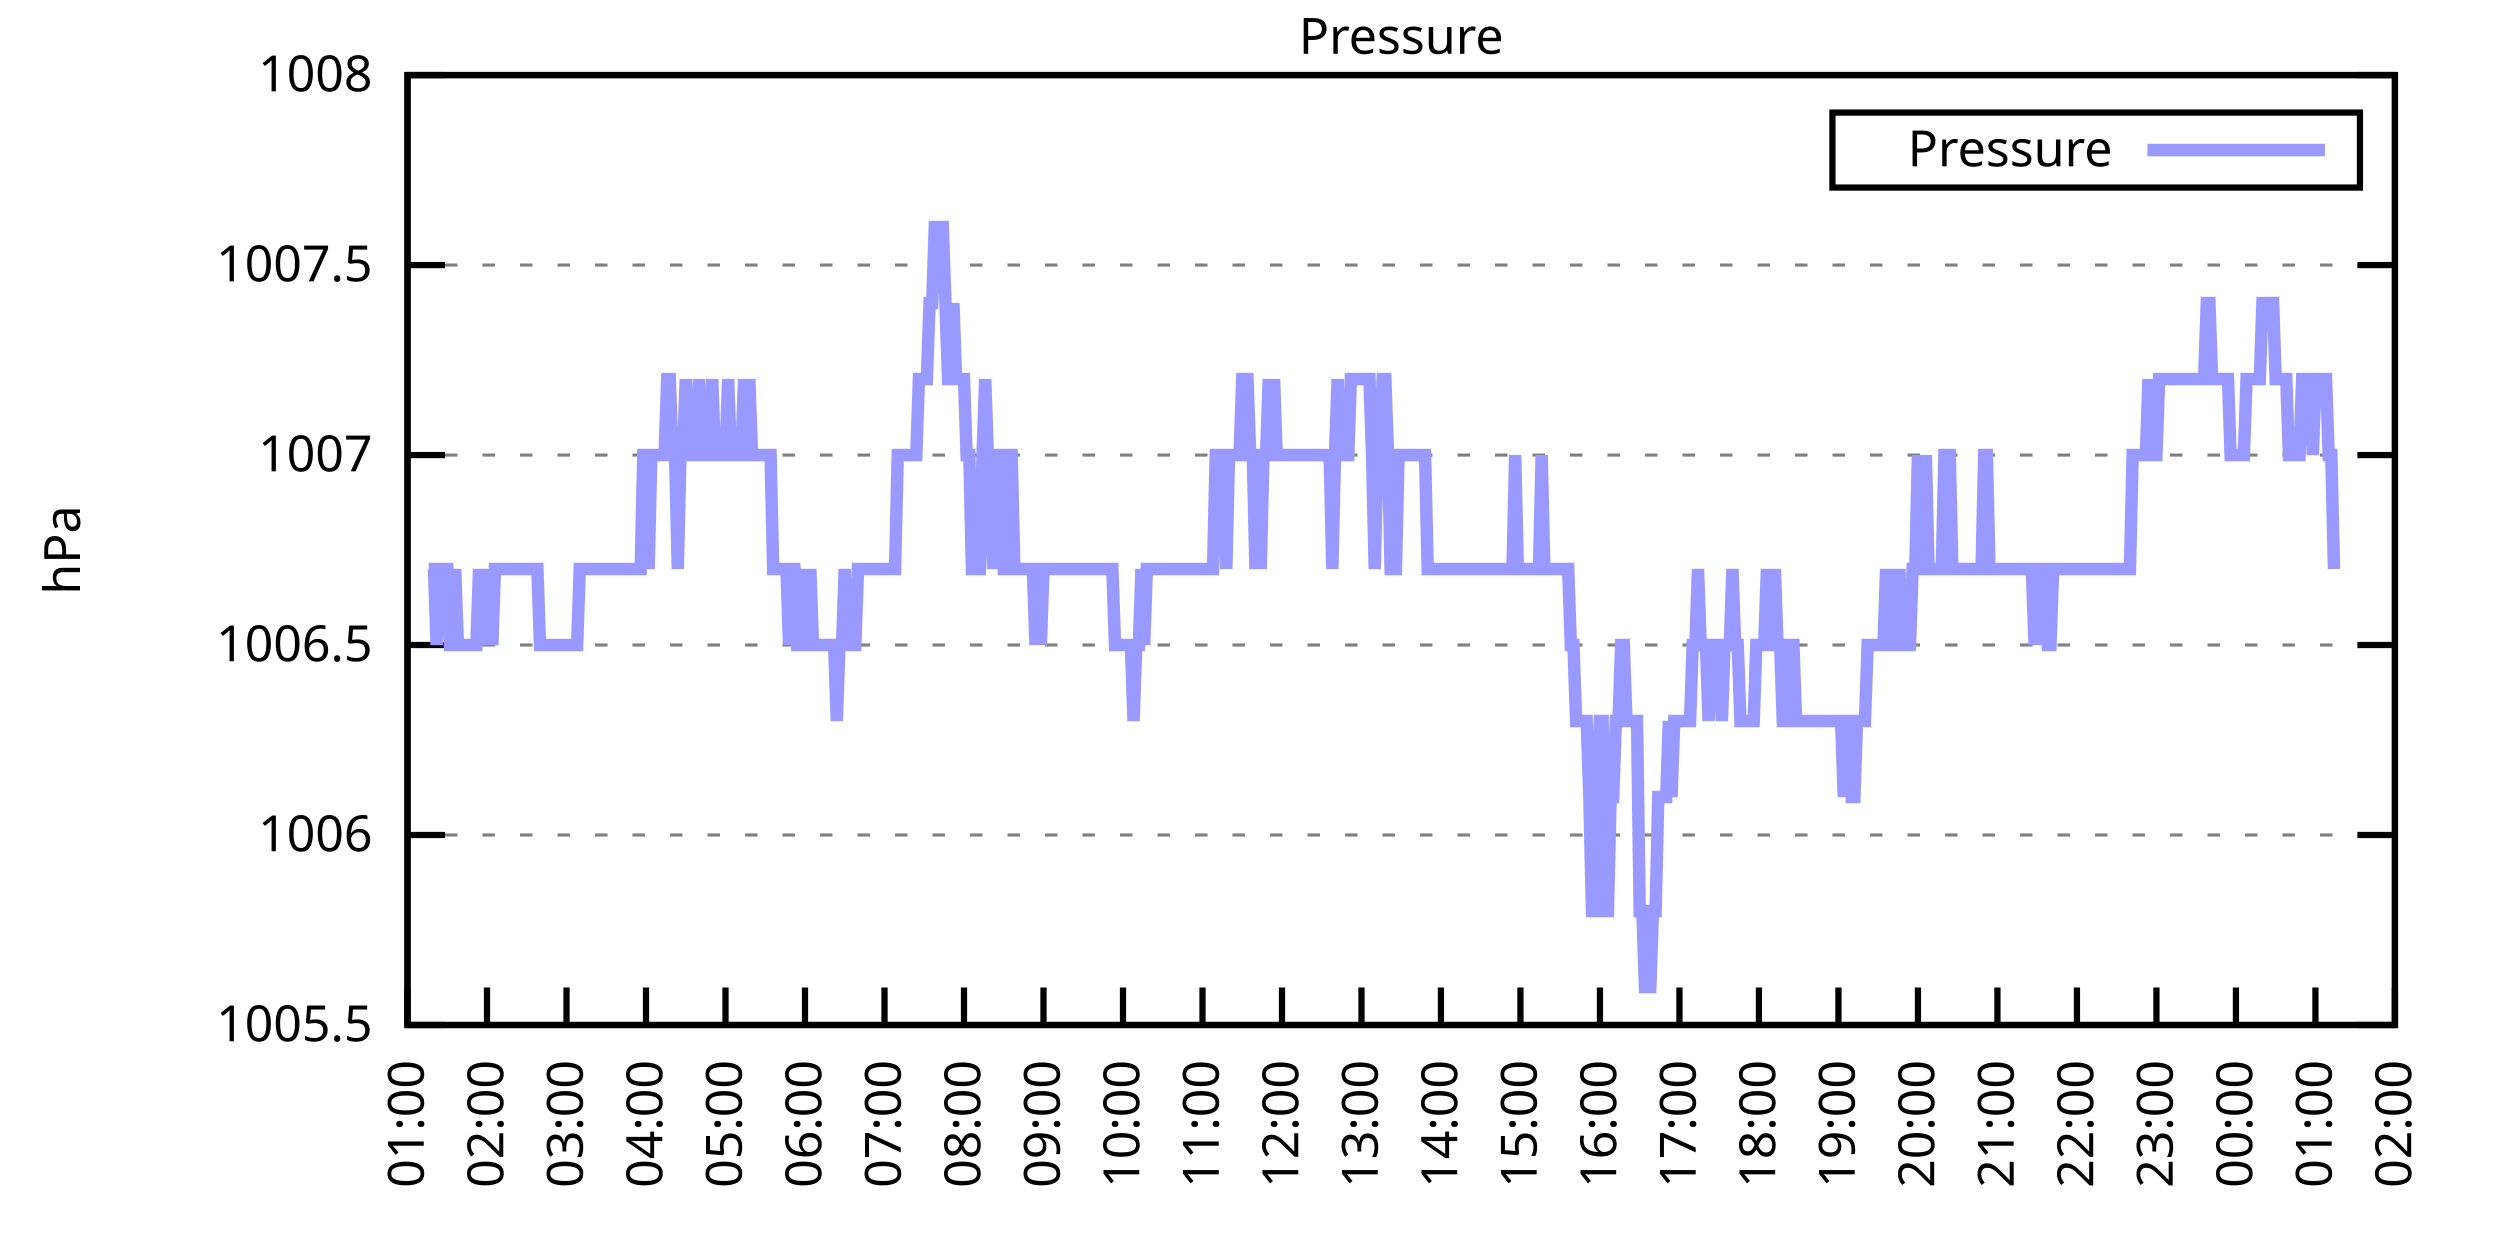
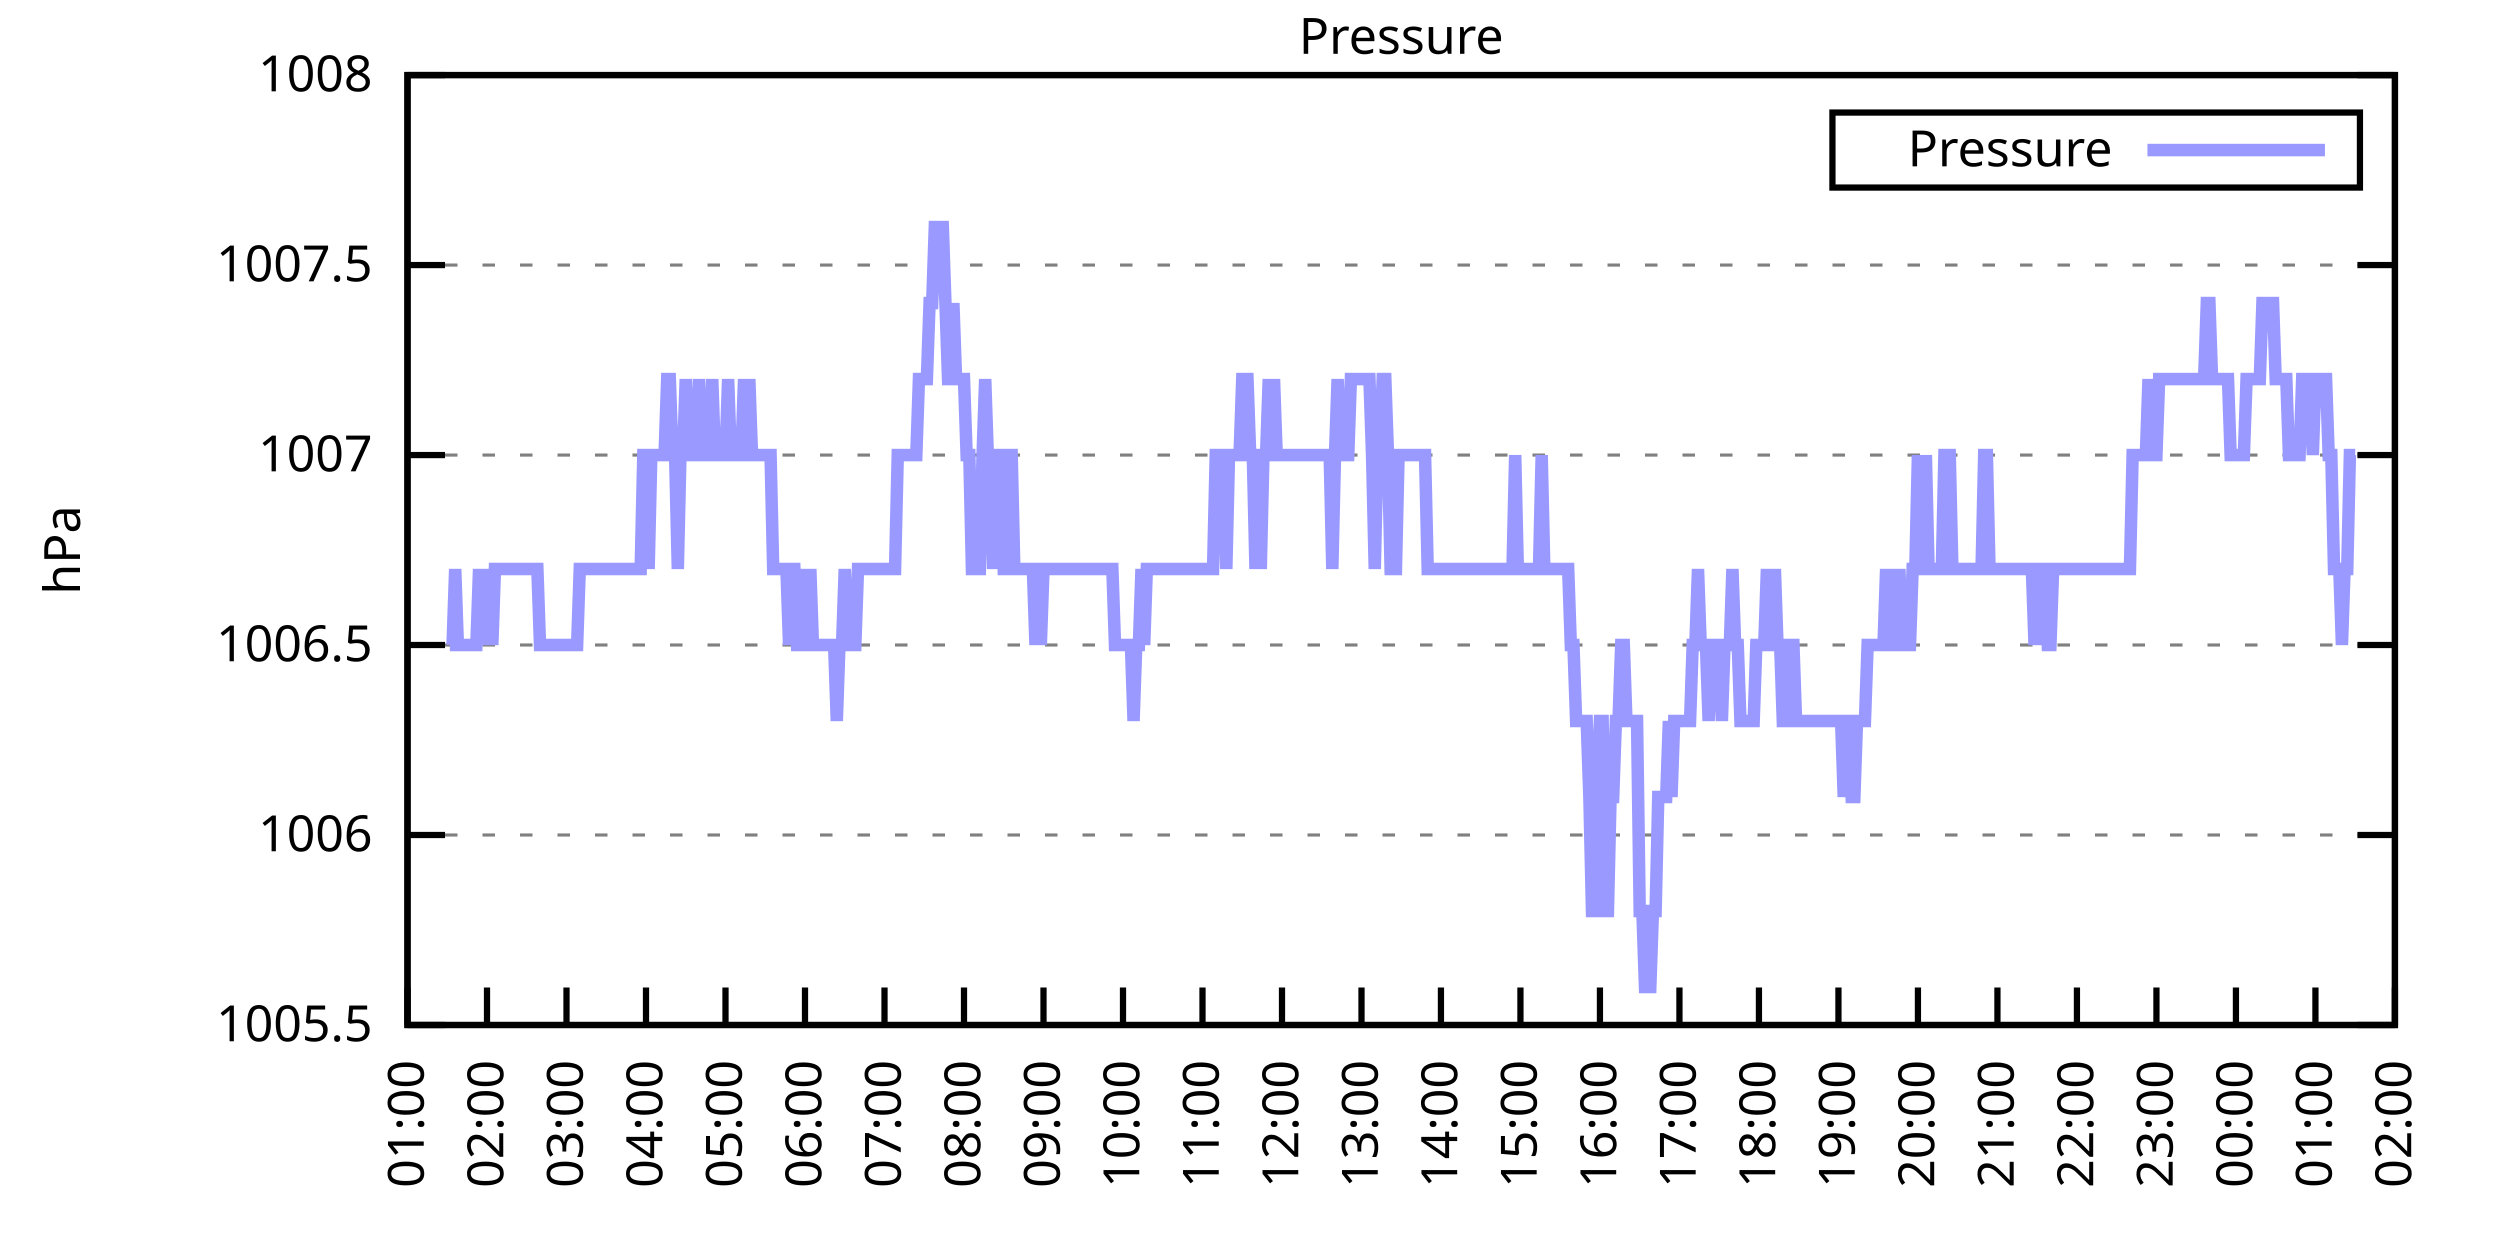
<svg xmlns="http://www.w3.org/2000/svg" xmlns:xlink="http://www.w3.org/1999/xlink" width="400" height="200" viewBox="0 0 400 200">
  <g id="gnuplot_canvas">
    <rect x="0" y="0" width="400" height="200" fill="none" />
    <defs>
      <circle id="gpDot" r="0.5" stroke-width="0.5" stroke="currentColor" />
      <path id="gpPt0" stroke-width="0.333" stroke="currentColor" d="M-1,0 h2 M0,-1 v2" />
      <path id="gpPt1" stroke-width="0.333" stroke="currentColor" d="M-1,-1 L1,1 M1,-1 L-1,1" />
      <path id="gpPt2" stroke-width="0.333" stroke="currentColor" d="M-1,0 L1,0 M0,-1 L0,1 M-1,-1 L1,1 M-1,1 L1,-1" />
      <rect id="gpPt3" stroke-width="0.333" stroke="currentColor" x="-1" y="-1" width="2" height="2" />
      <rect id="gpPt4" stroke-width="0.333" stroke="currentColor" fill="currentColor" x="-1" y="-1" width="2" height="2" />
      <circle id="gpPt5" stroke-width="0.333" stroke="currentColor" cx="0" cy="0" r="1" />
      <use xlink:href="#gpPt5" id="gpPt6" fill="currentColor" stroke="none" />
      <path id="gpPt7" stroke-width="0.333" stroke="currentColor" d="M0,-1.33 L-1.33,0.67 L1.33,0.67 z" />
      <use xlink:href="#gpPt7" id="gpPt8" fill="currentColor" stroke="none" />
      <use xlink:href="#gpPt7" id="gpPt9" stroke="currentColor" transform="rotate(180)" />
      <use xlink:href="#gpPt9" id="gpPt10" fill="currentColor" stroke="none" />
      <use xlink:href="#gpPt3" id="gpPt11" stroke="currentColor" transform="rotate(45)" />
      <use xlink:href="#gpPt11" id="gpPt12" fill="currentColor" stroke="none" />
      <path id="gpPt13" stroke-width="0.333" stroke="currentColor" d="M0,1.330 L1.265,0.411 L0.782,-1.067 L-0.782,-1.076 L-1.265,0.411 z" />
      <use xlink:href="#gpPt13" id="gpPt14" fill="currentColor" stroke="none" />
      <filter id="textbox" filterUnits="objectBoundingBox" x="0" y="0" height="1" width="1">
        <feFlood flood-color="white" flood-opacity="1" result="bgnd" />
        <feComposite in="SourceGraphic" in2="bgnd" operator="atop" />
      </filter>
      <filter id="greybox" filterUnits="objectBoundingBox" x="0" y="0" height="1" width="1">
        <feFlood flood-color="lightgrey" flood-opacity="1" result="grey" />
        <feComposite in="SourceGraphic" in2="grey" operator="atop" />
      </filter>
    </defs>
    <g fill="none" color="white" stroke="currentColor" stroke-width="1.00" stroke-linecap="butt" stroke-linejoin="miter">
</g>
    <g fill="none" color="black" stroke="currentColor" stroke-width="1.00" stroke-linecap="butt" stroke-linejoin="miter">
      <g stroke="none" shape-rendering="crispEdges">
        <polygon fill="rgb(255, 255, 255)" points="65.20,164.00 383.18,164.00 383.18,12.02 65.20,12.02 " />
      </g>
    </g>
    <g fill="none" color="black" stroke="currentColor" stroke-width="1.00" stroke-linecap="butt" stroke-linejoin="miter">
</g>
    <g fill="none" color="black" stroke="black" stroke-width="0.50" stroke-linecap="butt" stroke-linejoin="miter">
</g>
    <g fill="none" color="gray" stroke="currentColor" stroke-width="0.50" stroke-linecap="butt" stroke-linejoin="miter">
      <path stroke="gray" stroke-dasharray="2,4" class="gridline" d="M65.20,164.00 L383.19,164.00  " />
    </g>
    <g fill="none" color="gray" stroke="gray" stroke-width="1.00" stroke-linecap="butt" stroke-linejoin="miter">
</g>
    <g fill="none" color="black" stroke="currentColor" stroke-width="1.00" stroke-linecap="butt" stroke-linejoin="miter">
      <path stroke="black" d="M65.20,164.00 L71.20,164.00 M383.19,164.00 L377.19,164.00  " />
      <g transform="translate(59.60,166.60)" stroke="none" fill="black" font-family="Sans" font-size="8.00" text-anchor="end">
        <text>
          <tspan font-family="Sans"> 1005.5</tspan>
        </text>
      </g>
    </g>
    <g fill="none" color="black" stroke="currentColor" stroke-width="1.00" stroke-linecap="butt" stroke-linejoin="miter">
</g>
    <g fill="none" color="black" stroke="black" stroke-width="0.50" stroke-linecap="butt" stroke-linejoin="miter">
</g>
    <g fill="none" color="gray" stroke="currentColor" stroke-width="0.50" stroke-linecap="butt" stroke-linejoin="miter">
      <path stroke="gray" stroke-dasharray="2,4" class="gridline" d="M65.20,133.60 L383.19,133.60  " />
    </g>
    <g fill="none" color="gray" stroke="gray" stroke-width="1.00" stroke-linecap="butt" stroke-linejoin="miter">
</g>
    <g fill="none" color="black" stroke="currentColor" stroke-width="1.00" stroke-linecap="butt" stroke-linejoin="miter">
      <path stroke="black" d="M65.20,133.60 L71.20,133.60 M383.19,133.60 L377.19,133.60  " />
      <g transform="translate(59.60,136.20)" stroke="none" fill="black" font-family="Sans" font-size="8.00" text-anchor="end">
        <text>
          <tspan font-family="Sans"> 1006</tspan>
        </text>
      </g>
    </g>
    <g fill="none" color="black" stroke="currentColor" stroke-width="1.00" stroke-linecap="butt" stroke-linejoin="miter">
</g>
    <g fill="none" color="black" stroke="black" stroke-width="0.50" stroke-linecap="butt" stroke-linejoin="miter">
</g>
    <g fill="none" color="gray" stroke="currentColor" stroke-width="0.50" stroke-linecap="butt" stroke-linejoin="miter">
      <path stroke="gray" stroke-dasharray="2,4" class="gridline" d="M65.20,103.20 L383.19,103.20  " />
    </g>
    <g fill="none" color="gray" stroke="gray" stroke-width="1.00" stroke-linecap="butt" stroke-linejoin="miter">
</g>
    <g fill="none" color="black" stroke="currentColor" stroke-width="1.00" stroke-linecap="butt" stroke-linejoin="miter">
      <path stroke="black" d="M65.20,103.20 L71.20,103.20 M383.19,103.20 L377.19,103.20  " />
      <g transform="translate(59.60,105.80)" stroke="none" fill="black" font-family="Sans" font-size="8.00" text-anchor="end">
        <text>
          <tspan font-family="Sans"> 1006.5</tspan>
        </text>
      </g>
    </g>
    <g fill="none" color="black" stroke="currentColor" stroke-width="1.00" stroke-linecap="butt" stroke-linejoin="miter">
</g>
    <g fill="none" color="black" stroke="black" stroke-width="0.50" stroke-linecap="butt" stroke-linejoin="miter">
</g>
    <g fill="none" color="gray" stroke="currentColor" stroke-width="0.50" stroke-linecap="butt" stroke-linejoin="miter">
      <path stroke="gray" stroke-dasharray="2,4" class="gridline" d="M65.20,72.81 L383.19,72.81  " />
    </g>
    <g fill="none" color="gray" stroke="gray" stroke-width="1.00" stroke-linecap="butt" stroke-linejoin="miter">
</g>
    <g fill="none" color="black" stroke="currentColor" stroke-width="1.00" stroke-linecap="butt" stroke-linejoin="miter">
      <path stroke="black" d="M65.20,72.81 L71.20,72.81 M383.19,72.81 L377.19,72.81  " />
      <g transform="translate(59.60,75.41)" stroke="none" fill="black" font-family="Sans" font-size="8.00" text-anchor="end">
        <text>
          <tspan font-family="Sans"> 1007</tspan>
        </text>
      </g>
    </g>
    <g fill="none" color="black" stroke="currentColor" stroke-width="1.00" stroke-linecap="butt" stroke-linejoin="miter">
</g>
    <g fill="none" color="black" stroke="black" stroke-width="0.50" stroke-linecap="butt" stroke-linejoin="miter">
</g>
    <g fill="none" color="gray" stroke="currentColor" stroke-width="0.50" stroke-linecap="butt" stroke-linejoin="miter">
      <path stroke="gray" stroke-dasharray="2,4" class="gridline" d="M65.20,42.41 L383.19,42.41  " />
    </g>
    <g fill="none" color="gray" stroke="gray" stroke-width="1.00" stroke-linecap="butt" stroke-linejoin="miter">
</g>
    <g fill="none" color="black" stroke="currentColor" stroke-width="1.00" stroke-linecap="butt" stroke-linejoin="miter">
      <path stroke="black" d="M65.20,42.41 L71.20,42.41 M383.19,42.41 L377.19,42.41  " />
      <g transform="translate(59.60,45.01)" stroke="none" fill="black" font-family="Sans" font-size="8.00" text-anchor="end">
        <text>
          <tspan font-family="Sans"> 1007.5</tspan>
        </text>
      </g>
    </g>
    <g fill="none" color="black" stroke="currentColor" stroke-width="1.00" stroke-linecap="butt" stroke-linejoin="miter">
</g>
    <g fill="none" color="black" stroke="black" stroke-width="0.50" stroke-linecap="butt" stroke-linejoin="miter">
</g>
    <g fill="none" color="gray" stroke="currentColor" stroke-width="0.50" stroke-linecap="butt" stroke-linejoin="miter">
      <path stroke="gray" stroke-dasharray="2,4" class="gridline" d="M65.20,12.01 L383.19,12.01  " />
    </g>
    <g fill="none" color="gray" stroke="gray" stroke-width="1.00" stroke-linecap="butt" stroke-linejoin="miter">
</g>
    <g fill="none" color="black" stroke="currentColor" stroke-width="1.00" stroke-linecap="butt" stroke-linejoin="miter">
      <path stroke="black" d="M65.20,12.01 L71.20,12.01 M383.19,12.01 L377.19,12.01  " />
      <g transform="translate(59.60,14.61)" stroke="none" fill="black" font-family="Sans" font-size="8.00" text-anchor="end">
        <text>
          <tspan font-family="Sans"> 1008</tspan>
        </text>
      </g>
    </g>
    <g fill="none" color="black" stroke="currentColor" stroke-width="1.00" stroke-linecap="butt" stroke-linejoin="miter">
      <path stroke="black" d="M65.20,164.00 L65.20,158.00  " />
      <g transform="translate(67.80,169.60) rotate(270.00)" stroke="none" fill="black" font-family="Sans" font-size="8.00" text-anchor="end">
        <text>
          <tspan font-family="Sans">01:00</tspan>
        </text>
      </g>
    </g>
    <g fill="none" color="black" stroke="currentColor" stroke-width="1.00" stroke-linecap="butt" stroke-linejoin="miter">
      <path stroke="black" d="M77.92,164.00 L77.92,158.00  " />
      <g transform="translate(80.52,169.60) rotate(270.00)" stroke="none" fill="black" font-family="Sans" font-size="8.00" text-anchor="end">
        <text>
          <tspan font-family="Sans">02:00</tspan>
        </text>
      </g>
    </g>
    <g fill="none" color="black" stroke="currentColor" stroke-width="1.00" stroke-linecap="butt" stroke-linejoin="miter">
      <path stroke="black" d="M90.64,164.00 L90.64,158.00  " />
      <g transform="translate(93.24,169.60) rotate(270.00)" stroke="none" fill="black" font-family="Sans" font-size="8.00" text-anchor="end">
        <text>
          <tspan font-family="Sans">03:00</tspan>
        </text>
      </g>
    </g>
    <g fill="none" color="black" stroke="currentColor" stroke-width="1.00" stroke-linecap="butt" stroke-linejoin="miter">
      <path stroke="black" d="M103.36,164.00 L103.36,158.00  " />
      <g transform="translate(105.96,169.60) rotate(270.00)" stroke="none" fill="black" font-family="Sans" font-size="8.00" text-anchor="end">
        <text>
          <tspan font-family="Sans">04:00</tspan>
        </text>
      </g>
    </g>
    <g fill="none" color="black" stroke="currentColor" stroke-width="1.00" stroke-linecap="butt" stroke-linejoin="miter">
      <path stroke="black" d="M116.08,164.00 L116.08,158.00  " />
      <g transform="translate(118.68,169.60) rotate(270.00)" stroke="none" fill="black" font-family="Sans" font-size="8.00" text-anchor="end">
        <text>
          <tspan font-family="Sans">05:00</tspan>
        </text>
      </g>
    </g>
    <g fill="none" color="black" stroke="currentColor" stroke-width="1.00" stroke-linecap="butt" stroke-linejoin="miter">
      <path stroke="black" d="M128.80,164.00 L128.80,158.00  " />
      <g transform="translate(131.40,169.60) rotate(270.00)" stroke="none" fill="black" font-family="Sans" font-size="8.00" text-anchor="end">
        <text>
          <tspan font-family="Sans">06:00</tspan>
        </text>
      </g>
    </g>
    <g fill="none" color="black" stroke="currentColor" stroke-width="1.00" stroke-linecap="butt" stroke-linejoin="miter">
      <path stroke="black" d="M141.52,164.00 L141.52,158.00  " />
      <g transform="translate(144.12,169.60) rotate(270.00)" stroke="none" fill="black" font-family="Sans" font-size="8.00" text-anchor="end">
        <text>
          <tspan font-family="Sans">07:00</tspan>
        </text>
      </g>
    </g>
    <g fill="none" color="black" stroke="currentColor" stroke-width="1.00" stroke-linecap="butt" stroke-linejoin="miter">
      <path stroke="black" d="M154.24,164.00 L154.24,158.00  " />
      <g transform="translate(156.84,169.60) rotate(270.00)" stroke="none" fill="black" font-family="Sans" font-size="8.00" text-anchor="end">
        <text>
          <tspan font-family="Sans">08:00</tspan>
        </text>
      </g>
    </g>
    <g fill="none" color="black" stroke="currentColor" stroke-width="1.00" stroke-linecap="butt" stroke-linejoin="miter">
      <path stroke="black" d="M166.96,164.00 L166.96,158.00  " />
      <g transform="translate(169.56,169.60) rotate(270.00)" stroke="none" fill="black" font-family="Sans" font-size="8.00" text-anchor="end">
        <text>
          <tspan font-family="Sans">09:00</tspan>
        </text>
      </g>
    </g>
    <g fill="none" color="black" stroke="currentColor" stroke-width="1.00" stroke-linecap="butt" stroke-linejoin="miter">
      <path stroke="black" d="M179.68,164.00 L179.68,158.00  " />
      <g transform="translate(182.28,169.60) rotate(270.00)" stroke="none" fill="black" font-family="Sans" font-size="8.00" text-anchor="end">
        <text>
          <tspan font-family="Sans">10:00</tspan>
        </text>
      </g>
    </g>
    <g fill="none" color="black" stroke="currentColor" stroke-width="1.00" stroke-linecap="butt" stroke-linejoin="miter">
      <path stroke="black" d="M192.40,164.00 L192.40,158.00  " />
      <g transform="translate(195.00,169.60) rotate(270.00)" stroke="none" fill="black" font-family="Sans" font-size="8.00" text-anchor="end">
        <text>
          <tspan font-family="Sans">11:00</tspan>
        </text>
      </g>
    </g>
    <g fill="none" color="black" stroke="currentColor" stroke-width="1.00" stroke-linecap="butt" stroke-linejoin="miter">
      <path stroke="black" d="M205.12,164.00 L205.12,158.00  " />
      <g transform="translate(207.72,169.60) rotate(270.00)" stroke="none" fill="black" font-family="Sans" font-size="8.00" text-anchor="end">
        <text>
          <tspan font-family="Sans">12:00</tspan>
        </text>
      </g>
    </g>
    <g fill="none" color="black" stroke="currentColor" stroke-width="1.00" stroke-linecap="butt" stroke-linejoin="miter">
      <path stroke="black" d="M217.84,164.00 L217.84,158.00  " />
      <g transform="translate(220.44,169.60) rotate(270.00)" stroke="none" fill="black" font-family="Sans" font-size="8.00" text-anchor="end">
        <text>
          <tspan font-family="Sans">13:00</tspan>
        </text>
      </g>
    </g>
    <g fill="none" color="black" stroke="currentColor" stroke-width="1.00" stroke-linecap="butt" stroke-linejoin="miter">
      <path stroke="black" d="M230.55,164.00 L230.55,158.00  " />
      <g transform="translate(233.15,169.60) rotate(270.00)" stroke="none" fill="black" font-family="Sans" font-size="8.00" text-anchor="end">
        <text>
          <tspan font-family="Sans">14:00</tspan>
        </text>
      </g>
    </g>
    <g fill="none" color="black" stroke="currentColor" stroke-width="1.00" stroke-linecap="butt" stroke-linejoin="miter">
      <path stroke="black" d="M243.27,164.00 L243.27,158.00  " />
      <g transform="translate(245.87,169.60) rotate(270.00)" stroke="none" fill="black" font-family="Sans" font-size="8.00" text-anchor="end">
        <text>
          <tspan font-family="Sans">15:00</tspan>
        </text>
      </g>
    </g>
    <g fill="none" color="black" stroke="currentColor" stroke-width="1.00" stroke-linecap="butt" stroke-linejoin="miter">
      <path stroke="black" d="M255.99,164.00 L255.99,158.00  " />
      <g transform="translate(258.59,169.60) rotate(270.00)" stroke="none" fill="black" font-family="Sans" font-size="8.00" text-anchor="end">
        <text>
          <tspan font-family="Sans">16:00</tspan>
        </text>
      </g>
    </g>
    <g fill="none" color="black" stroke="currentColor" stroke-width="1.00" stroke-linecap="butt" stroke-linejoin="miter">
      <path stroke="black" d="M268.71,164.00 L268.71,158.00  " />
      <g transform="translate(271.31,169.60) rotate(270.00)" stroke="none" fill="black" font-family="Sans" font-size="8.00" text-anchor="end">
        <text>
          <tspan font-family="Sans">17:00</tspan>
        </text>
      </g>
    </g>
    <g fill="none" color="black" stroke="currentColor" stroke-width="1.00" stroke-linecap="butt" stroke-linejoin="miter">
      <path stroke="black" d="M281.43,164.00 L281.43,158.00  " />
      <g transform="translate(284.03,169.60) rotate(270.00)" stroke="none" fill="black" font-family="Sans" font-size="8.00" text-anchor="end">
        <text>
          <tspan font-family="Sans">18:00</tspan>
        </text>
      </g>
    </g>
    <g fill="none" color="black" stroke="currentColor" stroke-width="1.00" stroke-linecap="butt" stroke-linejoin="miter">
      <path stroke="black" d="M294.15,164.00 L294.15,158.00  " />
      <g transform="translate(296.75,169.60) rotate(270.00)" stroke="none" fill="black" font-family="Sans" font-size="8.00" text-anchor="end">
        <text>
          <tspan font-family="Sans">19:00</tspan>
        </text>
      </g>
    </g>
    <g fill="none" color="black" stroke="currentColor" stroke-width="1.00" stroke-linecap="butt" stroke-linejoin="miter">
      <path stroke="black" d="M306.87,164.00 L306.87,158.00  " />
      <g transform="translate(309.47,169.60) rotate(270.00)" stroke="none" fill="black" font-family="Sans" font-size="8.00" text-anchor="end">
        <text>
          <tspan font-family="Sans">20:00</tspan>
        </text>
      </g>
    </g>
    <g fill="none" color="black" stroke="currentColor" stroke-width="1.00" stroke-linecap="butt" stroke-linejoin="miter">
      <path stroke="black" d="M319.59,164.00 L319.59,158.00  " />
      <g transform="translate(322.19,169.60) rotate(270.00)" stroke="none" fill="black" font-family="Sans" font-size="8.00" text-anchor="end">
        <text>
          <tspan font-family="Sans">21:00</tspan>
        </text>
      </g>
    </g>
    <g fill="none" color="black" stroke="currentColor" stroke-width="1.00" stroke-linecap="butt" stroke-linejoin="miter">
      <path stroke="black" d="M332.31,164.00 L332.31,158.00  " />
      <g transform="translate(334.91,169.60) rotate(270.00)" stroke="none" fill="black" font-family="Sans" font-size="8.00" text-anchor="end">
        <text>
          <tspan font-family="Sans">22:00</tspan>
        </text>
      </g>
    </g>
    <g fill="none" color="black" stroke="currentColor" stroke-width="1.00" stroke-linecap="butt" stroke-linejoin="miter">
      <path stroke="black" d="M345.03,164.00 L345.03,158.00  " />
      <g transform="translate(347.63,169.60) rotate(270.00)" stroke="none" fill="black" font-family="Sans" font-size="8.00" text-anchor="end">
        <text>
          <tspan font-family="Sans">23:00</tspan>
        </text>
      </g>
    </g>
    <g fill="none" color="black" stroke="currentColor" stroke-width="1.00" stroke-linecap="butt" stroke-linejoin="miter">
      <path stroke="black" d="M357.75,164.00 L357.75,158.00  " />
      <g transform="translate(360.35,169.60) rotate(270.00)" stroke="none" fill="black" font-family="Sans" font-size="8.00" text-anchor="end">
        <text>
          <tspan font-family="Sans">00:00</tspan>
        </text>
      </g>
    </g>
    <g fill="none" color="black" stroke="currentColor" stroke-width="1.00" stroke-linecap="butt" stroke-linejoin="miter">
      <path stroke="black" d="M370.47,164.00 L370.47,158.00  " />
      <g transform="translate(373.07,169.60) rotate(270.00)" stroke="none" fill="black" font-family="Sans" font-size="8.00" text-anchor="end">
        <text>
          <tspan font-family="Sans">01:00</tspan>
        </text>
      </g>
    </g>
    <g fill="none" color="black" stroke="currentColor" stroke-width="1.00" stroke-linecap="butt" stroke-linejoin="miter">
      <path stroke="black" d="M383.19,164.00 L383.19,158.00  " />
      <g transform="translate(385.79,169.60) rotate(270.00)" stroke="none" fill="black" font-family="Sans" font-size="8.00" text-anchor="end">
        <text>
          <tspan font-family="Sans">02:00</tspan>
        </text>
      </g>
    </g>
    <g fill="none" color="black" stroke="currentColor" stroke-width="1.00" stroke-linecap="butt" stroke-linejoin="miter">
</g>
    <g fill="none" color="black" stroke="currentColor" stroke-width="1.00" stroke-linecap="butt" stroke-linejoin="miter">
      <path stroke="black" d="M65.20,12.01 L65.20,164.00 L383.19,164.00 L383.19,12.01 L65.20,12.01 Z  " />
    </g>
    <g fill="none" color="black" stroke="currentColor" stroke-width="1.00" stroke-linecap="butt" stroke-linejoin="miter">
</g>
    <g fill="none" color="black" stroke="currentColor" stroke-width="1.00" stroke-linecap="butt" stroke-linejoin="miter">
      <path stroke="black" d="M293.19,30.01 L293.19,18.01 L377.59,18.01 L377.59,30.01 L293.19,30.01 Z  " />
    </g>
    <g id="Pressure_plot_1">
      <g fill="none" color="white" stroke="black" stroke-width="2.00" stroke-linecap="butt" stroke-linejoin="miter">
</g>
      <g fill="none" color="black" stroke="currentColor" stroke-width="2.00" stroke-linecap="butt" stroke-linejoin="miter">
        <g transform="translate(337.99,26.61)" stroke="none" fill="black" font-family="Sans" font-size="8.00" text-anchor="end">
          <text>
            <tspan font-family="Sans">Pressure</tspan>
          </text>
        </g>
      </g>
      <g fill="none" color="black" stroke="currentColor" stroke-width="2.00" stroke-linecap="butt" stroke-linejoin="miter">
-         <path stroke="rgb(153, 153, 255)" d="M343.59,24.01 L371.99,24.01 M68.59,91.04 L69.02,91.04 L69.44,91.04 L69.86,103.20 L70.29,91.04 L70.71,91.04   L71.14,91.04 L71.56,91.04 L71.98,103.20 L72.41,103.20 L72.83,91.04 L73.26,103.20 L73.68,103.20 L74.10,103.20   L74.53,103.20 L74.95,103.20 L75.38,103.20 L75.80,103.20 L76.22,103.20 L76.65,91.04 L77.07,103.20 L77.50,91.04   L77.92,103.20 L78.34,91.04 L78.77,103.20 L79.19,91.04 L79.62,91.04 L80.04,91.04 L80.46,91.04 L80.89,91.04   L81.31,91.04 L81.74,91.04 L82.16,91.04 L82.58,91.04 L83.01,91.04 L83.43,91.04 L83.86,91.04 L84.28,91.04   L84.70,91.04 L85.13,91.04 L85.55,91.04 L85.98,91.04 L86.40,103.20 L86.82,103.20 L87.25,103.20 L87.67,103.20   L88.10,103.20 L88.52,103.20 L88.94,103.20 L89.37,103.20 L89.79,103.20 L90.22,103.20 L90.64,103.20 L91.06,103.20   L91.49,103.20 L91.91,103.20 L92.34,103.20 L92.76,91.04 L93.18,91.04 L93.61,91.04 L94.03,91.04 L94.46,91.04   L94.88,91.04 L95.30,91.04 L95.73,91.04 L96.15,91.04 L96.58,91.04 L97.00,91.04 L97.42,91.04 L97.85,91.04   L98.27,91.04 L98.69,91.04 L99.12,91.04 L99.54,91.04 L99.97,91.04 L100.39,91.04 L100.81,91.04 L101.24,91.04   L101.66,91.04 L102.09,91.04 L102.51,91.04 L102.93,72.81 L103.36,72.81 L103.78,91.04 L104.21,72.81 L104.63,72.81   L105.05,72.81 L105.48,72.81 L105.90,72.81 L106.33,72.81 L106.75,60.65 L107.17,60.65 L107.60,72.81 L108.02,72.81   L108.45,91.04 L108.87,72.81 L109.29,72.81 L109.72,60.65 L110.14,72.81 L110.57,72.81 L110.99,72.81 L111.41,72.81   L111.84,60.65 L112.26,72.81 L112.69,72.81 L113.11,72.81 L113.53,72.81 L113.96,60.65 L114.38,72.81 L114.81,72.81   L115.23,72.81 L115.65,72.81 L116.08,72.81 L116.50,60.65 L116.93,72.81 L117.35,72.81 L117.77,72.81 L118.20,72.81   L118.62,72.81 L119.05,60.65 L119.47,72.81 L119.89,60.65 L120.32,72.81 L120.74,72.81 L121.17,72.81 L121.59,72.81   L122.01,72.81 L122.44,72.81 L122.86,72.81 L123.29,72.81 L123.71,91.04 L124.13,91.04 L124.56,91.04 L124.98,91.04   L125.41,91.04 L125.83,91.04 L126.25,103.20 L126.68,91.04 L127.10,91.04 L127.53,103.20 L127.95,103.20 L128.37,103.20   L128.80,91.04 L129.22,103.20 L129.65,91.04 L130.07,103.20 L130.49,103.20 L130.92,103.20 L131.34,103.20 L131.77,103.20   L132.19,103.20 L132.61,103.20 L133.04,103.20 L133.46,103.20 L133.89,115.36 L134.31,103.20 L134.73,103.20 L135.16,91.04   L135.58,103.20 L136.01,103.20 L136.43,103.20 L136.85,103.20 L137.28,91.04 L137.70,91.04 L138.13,91.04 L138.55,91.04   L138.97,91.04 L139.40,91.04 L139.82,91.04 L140.25,91.04 L140.67,91.04 L141.09,91.04 L141.52,91.04 L141.94,91.04   L142.37,91.04 L142.79,91.04 L143.21,91.04 L143.64,72.81 L144.06,72.81 L144.49,72.81 L144.91,72.81 L145.33,72.81   L145.76,72.81 L146.18,72.81 L146.61,72.81 L147.03,60.65 L147.45,60.65 L147.88,60.65 L148.30,60.65 L148.73,48.49   L149.15,48.49 L149.57,36.33 L150.00,36.33 L150.42,36.33 L150.85,36.33 L151.27,48.49 L151.69,60.65 L152.12,60.65   L152.54,48.49 L152.97,60.65 L153.39,60.65 L153.81,60.65 L154.24,60.65 L154.66,72.81 L155.09,72.81 L155.51,91.04   L155.93,91.04 L156.36,91.04 L156.78,91.04 L157.21,72.81 L157.63,60.65 L158.05,72.81 L158.48,72.81 L158.90,91.04   L159.33,72.81 L159.75,72.81 L160.17,72.81 L160.60,91.04 L161.02,91.04 L161.44,72.81 L161.87,72.81 L162.29,91.04   L162.72,91.04 L163.14,91.04 L163.56,91.04 L163.99,91.04 L164.41,91.04 L164.84,91.04 L165.26,91.04 L165.68,103.20   L166.11,91.04 L166.53,103.20 L166.96,91.04 L167.38,91.04 L167.80,91.04 L168.23,91.04 L168.65,91.04 L169.08,91.04   L169.50,91.04 L169.92,91.04 L170.35,91.04 L170.77,91.04 L171.20,91.04 L171.62,91.04 L172.04,91.04 L172.47,91.04   L172.89,91.04 L173.32,91.04 L173.74,91.04 L174.16,91.04 L174.59,91.04 L175.01,91.04 L175.44,91.04 L175.86,91.04   L176.28,91.04 L176.71,91.04 L177.13,91.04 L177.56,91.04 L177.98,91.04 L178.40,103.20 L178.83,103.20 L179.25,103.20   L179.68,103.20 L180.10,103.20 L180.52,103.20 L180.95,103.20 L181.37,115.36 L181.80,103.20 L182.22,103.20 L182.64,91.04   L183.07,103.20 L183.49,91.04 L183.92,91.04 L184.34,91.04 L184.76,91.04 L185.19,91.04 L185.61,91.04 L186.04,91.04   L186.46,91.04 L186.88,91.04 L187.31,91.04 L187.73,91.04 L188.16,91.04 L188.58,91.04 L189.00,91.04 L189.43,91.04   L189.85,91.04 L190.28,91.04 L190.70,91.04 L191.12,91.04 L191.55,91.04 L191.97,91.04 L192.40,91.04 L192.82,91.04   L193.24,91.04 L193.67,91.04 L194.09,91.04 L194.52,72.81 L194.94,72.81 L195.36,72.81 L195.79,72.81 L196.21,91.04   L196.64,72.81 L197.06,72.81 L197.48,72.81 L197.91,72.81 L198.33,72.81 L198.76,60.65 L199.18,60.65 L199.60,60.65   L200.03,72.81 L200.45,72.81 L200.88,91.04 L201.30,72.81 L201.72,91.04 L202.15,72.81 L202.57,72.81 L203.00,60.65   L203.42,72.81 L203.84,60.65 L204.27,72.81 L204.69,72.81 L205.12,72.81 L205.54,72.81 L205.96,72.81 L206.39,72.81   L206.81,72.81 L207.24,72.81 L207.66,72.81 L208.08,72.81 L208.51,72.81 L208.93,72.81 L209.36,72.81 L209.78,72.81   L210.20,72.81 L210.63,72.81 L211.05,72.81 L211.48,72.81 L211.90,72.81 L212.32,72.81 L212.75,72.81 L213.17,91.04   L213.60,72.81 L214.02,60.65 L214.44,72.81 L214.87,72.81 L215.29,72.81 L215.72,72.81 L216.14,60.65 L216.56,60.65   L216.99,60.65 L217.41,60.65 L217.84,60.65 L218.26,60.65 L218.68,60.65 L219.11,60.65 L219.53,72.81 L219.96,91.04   L220.38,72.81 L220.80,72.81 L221.23,60.65 L221.65,60.65 L222.08,72.81 L222.50,91.04 L222.92,91.04 L223.35,91.04   L223.77,72.81 L224.20,72.81 L224.62,72.81 L225.04,72.81 L225.47,72.81 L225.89,72.81 L226.31,72.81 L226.74,72.81   L227.16,72.81 L227.59,72.81 L228.01,72.81 L228.43,91.04 L228.86,91.04 L229.28,91.04 L229.71,91.04 L230.13,91.04   L230.55,91.04 L230.98,91.04 L231.40,91.04 L231.83,91.04 L232.25,91.04 L232.67,91.04 L233.10,91.04 L233.52,91.04   L233.95,91.04 L234.37,91.04 L234.79,91.04 L235.22,91.04 L235.64,91.04 L236.07,91.04 L236.49,91.04 L236.91,91.04   L237.34,91.04 L237.76,91.04 L238.19,91.04 L238.61,91.04 L239.03,91.04 L239.46,91.04 L239.88,91.04 L240.31,91.04   L240.73,91.04 L241.15,91.04 L241.58,91.04 L242.00,91.04 L242.43,72.81 L242.85,91.04 L243.27,91.04 L243.70,91.04   L244.12,91.04 L244.55,91.04 L244.97,91.04 L245.39,91.04 L245.82,91.04 L246.24,91.04 L246.67,72.81 L247.09,91.04   L247.51,91.04 L247.94,91.04 L248.36,91.04 L248.79,91.04 L249.21,91.04 L249.63,91.04 L250.06,91.04 L250.48,91.04   L250.91,91.04 L251.33,103.20 L251.75,103.20 L252.18,115.36 L252.60,115.36 L253.03,115.36 L253.45,115.36 L253.87,115.36   L254.30,127.52 L254.72,145.76 L255.15,145.76 L255.57,127.52 L255.99,115.36 L256.42,115.36 L256.84,145.76 L257.27,145.76   L257.69,127.52 L258.11,127.52 L258.54,115.36 L258.96,115.36 L259.39,103.20 L259.81,103.20 L260.23,115.36 L260.66,115.36   L261.08,115.36 L261.51,115.36 L261.93,115.36 L262.35,145.76 L262.78,145.76 L263.20,157.92 L263.63,157.92 L264.05,157.92   L264.47,145.76 L264.90,145.76 L265.32,127.52 L265.75,127.52 L266.17,127.52 L266.59,127.52 L267.02,115.36 L267.44,127.52   L267.87,115.36 L268.29,115.36 L268.71,115.36 L269.14,115.36 L269.56,115.36 L269.99,115.36 L270.41,115.36 L270.83,103.20   L271.26,103.20 L271.68,91.04 L272.11,103.20 L272.53,103.20 L272.95,103.20 L273.38,115.36 L273.80,103.20 L274.23,103.20   L274.65,103.20 L275.07,103.20 L275.50,115.36 L275.92,103.20 L276.35,103.20 L276.77,103.20 L277.19,91.04 L277.62,103.20   L278.04,103.20 L278.47,115.36 L278.89,115.36 L279.31,115.36 L279.74,115.36 L280.16,115.36 L280.59,115.36 L281.01,103.20   L281.43,103.20 L281.86,103.20 L282.28,103.20 L282.71,91.04 L283.13,103.20 L283.55,103.20 L283.98,91.04 L284.40,103.20   L284.83,103.20 L285.25,115.36 L285.67,115.36 L286.10,103.20 L286.52,103.20 L286.95,103.20 L287.37,115.36 L287.79,115.36   L288.22,115.36 L288.64,115.36 L289.06,115.36 L289.49,115.36 L289.91,115.36 L290.34,115.36 L290.76,115.36 L291.18,115.36   L291.61,115.36 L292.03,115.36 L292.46,115.36 L292.88,115.36 L293.30,115.36 L293.73,115.36 L294.15,115.36 L294.58,115.36   L295.00,127.52 L295.42,115.36 L295.85,115.36 L296.27,127.52 L296.70,127.52 L297.12,115.36 L297.54,115.36 L297.97,115.36   L298.39,115.36 L298.82,103.20 L299.24,103.20 L299.66,103.20 L300.09,103.20 L300.51,103.20 L300.94,103.20 L301.36,103.20   L301.78,91.04 L302.21,103.20 L302.63,103.20 L303.06,91.04 L303.48,103.20 L303.90,91.04 L304.33,103.20 L304.75,103.20   L305.18,103.20 L305.60,103.20 L306.02,91.04 L306.45,91.04 L306.87,72.81 L307.30,91.04 L307.72,91.04 L308.14,72.81   L308.57,91.04 L308.99,91.04 L309.42,91.04 L309.84,91.04 L310.26,91.04 L310.69,91.04 L311.11,72.81 L311.54,72.81   L311.96,72.81 L312.38,91.04 L312.81,91.04 L313.23,91.04 L313.66,91.04 L314.08,91.04 L314.50,91.04 L314.93,91.04   L315.35,91.04 L315.78,91.04 L316.20,91.04 L316.62,91.04 L317.05,91.04 L317.47,72.81 L317.90,72.81 L318.32,91.04   L318.74,91.04 L319.17,91.04 L319.59,91.04 L320.02,91.04 L320.44,91.04 L320.86,91.04 L321.29,91.04 L321.71,91.04   L322.14,91.04 L322.56,91.04 L322.98,91.04 L323.41,91.04 L323.83,91.04 L324.26,91.04 L324.68,91.04 L325.10,91.04   L325.53,103.20 L325.95,91.04 L326.38,103.20 L326.80,91.04 L327.22,91.04 L327.65,103.20 L328.07,103.20 L328.50,91.04   L328.92,91.04 L329.34,91.04 L329.77,91.04 L330.19,91.04 L330.62,91.04 L331.04,91.04 L331.46,91.04 L331.89,91.04   L332.31,91.04 L332.74,91.04 L333.16,91.04 L333.58,91.04 L334.01,91.04 L334.43,91.04 L334.86,91.04 L335.28,91.04   L335.70,91.04 L336.13,91.04 L336.55,91.04 L336.98,91.04 L337.40,91.04 L337.82,91.04 L338.25,91.04 L338.67,91.04   L339.10,91.04 L339.52,91.04 L339.94,91.04 L340.37,91.04 L340.79,91.04 L341.22,72.81 L341.64,72.81 L342.06,72.81   L342.49,72.81 L342.91,72.81 L343.34,72.81 L343.76,60.65 L344.18,72.81 L344.61,72.81 L345.03,72.81 L345.46,60.65   L345.88,60.65 L346.30,60.65 L346.73,60.65 L347.15,60.65 L347.58,60.65 L348.00,60.65 L348.42,60.65 L348.85,60.65   L349.27,60.65 L349.70,60.65 L350.12,60.65 L350.54,60.65 L350.97,60.65 L351.39,60.65 L351.81,60.65 L352.24,60.65   L352.66,60.65 L353.09,48.49 L353.51,48.49 L353.93,60.65 L354.36,60.65 L354.78,60.65 L355.21,60.65 L355.63,60.65   L356.05,60.65 L356.48,60.65 L356.90,72.81 L357.33,72.81 L357.75,72.81 L358.17,72.81 L358.60,72.81 L359.02,72.81   L359.45,60.65 L359.87,60.65 L360.29,60.65 L360.72,60.65 L361.14,60.65 L361.57,60.65 L361.99,48.49 L362.41,48.49   L362.84,48.49 L363.26,48.49 L363.69,48.49 L364.11,60.65 L364.53,60.65 L364.96,60.65 L365.38,60.65 L365.81,60.65   L366.23,72.81 L366.65,72.81 L367.08,72.81 L367.50,72.81 L367.93,72.81 L368.35,60.65 L368.77,60.65 L369.20,60.65   L369.62,60.65 L370.05,72.81 L370.47,60.65 L370.89,60.65 L371.32,60.65 L371.74,60.65 L372.17,60.65 L372.59,72.81   L373.01,72.81 L373.44,91.04  " />
+         <path stroke="rgb(153, 153, 255)" d="M343.59,24.01 L371.99,24.01 M71.98,103.20 L72.41,103.20 L72.83,91.04 L73.26,103.20 L73.68,103.20 L74.10,103.20   L74.53,103.20 L74.95,103.20 L75.38,103.20 L75.80,103.20 L76.22,103.20 L76.65,91.04 L77.07,103.20 L77.50,91.04   L77.92,103.20 L78.34,91.04 L78.77,103.20 L79.19,91.04 L79.62,91.04 L80.04,91.04 L80.46,91.04 L80.89,91.04   L81.31,91.04 L81.74,91.04 L82.16,91.04 L82.58,91.04 L83.01,91.04 L83.43,91.04 L83.86,91.04 L84.28,91.04   L84.70,91.04 L85.13,91.04 L85.55,91.04 L85.98,91.04 L86.40,103.20 L86.82,103.20 L87.25,103.20 L87.67,103.20   L88.10,103.20 L88.52,103.20 L88.94,103.20 L89.37,103.20 L89.79,103.20 L90.22,103.20 L90.64,103.20 L91.06,103.20   L91.49,103.20 L91.91,103.20 L92.34,103.20 L92.76,91.04 L93.18,91.04 L93.61,91.04 L94.03,91.04 L94.46,91.04   L94.88,91.04 L95.30,91.04 L95.73,91.04 L96.15,91.04 L96.58,91.04 L97.00,91.04 L97.42,91.04 L97.85,91.04   L98.27,91.04 L98.69,91.04 L99.12,91.04 L99.54,91.04 L99.97,91.04 L100.39,91.04 L100.81,91.04 L101.24,91.04   L101.66,91.04 L102.09,91.04 L102.51,91.04 L102.93,72.81 L103.36,72.81 L103.78,91.04 L104.21,72.81 L104.63,72.81   L105.05,72.81 L105.48,72.81 L105.90,72.81 L106.33,72.81 L106.75,60.65 L107.17,60.65 L107.60,72.81 L108.02,72.81   L108.45,91.04 L108.87,72.81 L109.29,72.81 L109.72,60.65 L110.14,72.81 L110.57,72.81 L110.99,72.81 L111.41,72.81   L111.84,60.65 L112.26,72.81 L112.69,72.81 L113.11,72.81 L113.53,72.81 L113.96,60.65 L114.38,72.81 L114.81,72.81   L115.23,72.81 L115.65,72.81 L116.08,72.81 L116.50,60.65 L116.93,72.81 L117.35,72.81 L117.77,72.81 L118.20,72.81   L118.62,72.81 L119.05,60.65 L119.47,72.81 L119.89,60.65 L120.32,72.81 L120.74,72.81 L121.17,72.81 L121.59,72.81   L122.01,72.81 L122.44,72.81 L122.86,72.81 L123.29,72.81 L123.71,91.04 L124.13,91.04 L124.56,91.04 L124.98,91.04   L125.41,91.04 L125.83,91.04 L126.25,103.20 L126.68,91.04 L127.10,91.04 L127.53,103.20 L127.95,103.20 L128.37,103.20   L128.80,91.04 L129.22,103.20 L129.65,91.04 L130.07,103.20 L130.49,103.20 L130.92,103.20 L131.34,103.20 L131.77,103.20   L132.19,103.20 L132.61,103.20 L133.04,103.20 L133.46,103.20 L133.89,115.36 L134.31,103.20 L134.73,103.20 L135.16,91.04   L135.58,103.20 L136.01,103.20 L136.43,103.20 L136.85,103.20 L137.28,91.04 L137.70,91.04 L138.13,91.04 L138.55,91.04   L138.97,91.04 L139.40,91.04 L139.82,91.04 L140.25,91.04 L140.67,91.04 L141.09,91.04 L141.52,91.04 L141.94,91.04   L142.37,91.04 L142.79,91.04 L143.21,91.04 L143.64,72.81 L144.06,72.81 L144.49,72.81 L144.91,72.81 L145.33,72.81   L145.76,72.81 L146.18,72.81 L146.61,72.81 L147.03,60.65 L147.45,60.65 L147.88,60.65 L148.30,60.65 L148.73,48.49   L149.15,48.49 L149.57,36.33 L150.00,36.33 L150.42,36.33 L150.85,36.33 L151.27,48.49 L151.69,60.65 L152.12,60.65   L152.54,48.49 L152.97,60.65 L153.39,60.65 L153.81,60.65 L154.24,60.65 L154.66,72.81 L155.09,72.81 L155.51,91.04   L155.93,91.04 L156.36,91.04 L156.78,91.04 L157.21,72.81 L157.63,60.65 L158.05,72.81 L158.48,72.81 L158.90,91.04   L159.33,72.81 L159.75,72.81 L160.17,72.81 L160.60,91.04 L161.02,91.04 L161.44,72.81 L161.87,72.81 L162.29,91.04   L162.72,91.04 L163.14,91.04 L163.56,91.04 L163.99,91.04 L164.41,91.04 L164.84,91.04 L165.26,91.04 L165.68,103.20   L166.11,91.04 L166.53,103.20 L166.96,91.04 L167.38,91.04 L167.80,91.04 L168.23,91.04 L168.65,91.04 L169.08,91.04   L169.50,91.04 L169.92,91.04 L170.35,91.04 L170.77,91.04 L171.20,91.04 L171.62,91.04 L172.04,91.04 L172.47,91.04   L172.89,91.04 L173.32,91.04 L173.74,91.04 L174.16,91.04 L174.59,91.04 L175.01,91.04 L175.44,91.04 L175.86,91.04   L176.28,91.04 L176.71,91.04 L177.13,91.04 L177.56,91.04 L177.98,91.04 L178.40,103.20 L178.83,103.20 L179.25,103.20   L179.68,103.20 L180.10,103.20 L180.52,103.20 L180.95,103.20 L181.37,115.36 L181.80,103.20 L182.22,103.20 L182.64,91.04   L183.07,103.20 L183.49,91.04 L183.92,91.04 L184.34,91.04 L184.76,91.04 L185.19,91.04 L185.61,91.04 L186.04,91.04   L186.46,91.04 L186.88,91.04 L187.31,91.04 L187.73,91.04 L188.16,91.04 L188.58,91.04 L189.00,91.04 L189.43,91.04   L189.85,91.04 L190.28,91.04 L190.70,91.04 L191.12,91.04 L191.55,91.04 L191.97,91.04 L192.40,91.04 L192.82,91.04   L193.24,91.04 L193.67,91.04 L194.09,91.04 L194.52,72.81 L194.94,72.81 L195.36,72.81 L195.79,72.81 L196.21,91.04   L196.64,72.81 L197.06,72.81 L197.48,72.81 L197.91,72.81 L198.33,72.81 L198.76,60.65 L199.18,60.65 L199.60,60.65   L200.03,72.81 L200.45,72.81 L200.88,91.04 L201.30,72.81 L201.72,91.04 L202.15,72.81 L202.57,72.81 L203.00,60.65   L203.42,72.81 L203.84,60.65 L204.27,72.81 L204.69,72.81 L205.12,72.81 L205.54,72.81 L205.96,72.81 L206.39,72.81   L206.81,72.81 L207.24,72.81 L207.66,72.81 L208.08,72.81 L208.51,72.81 L208.93,72.81 L209.36,72.81 L209.78,72.81   L210.20,72.81 L210.63,72.81 L211.05,72.81 L211.48,72.81 L211.90,72.81 L212.32,72.81 L212.75,72.81 L213.17,91.04   L213.60,72.81 L214.02,60.65 L214.44,72.81 L214.87,72.81 L215.29,72.81 L215.72,72.81 L216.14,60.65 L216.56,60.65   L216.99,60.65 L217.41,60.65 L217.84,60.65 L218.26,60.65 L218.68,60.65 L219.11,60.65 L219.53,72.81 L219.96,91.04   L220.38,72.81 L220.80,72.81 L221.23,60.65 L221.65,60.65 L222.08,72.81 L222.50,91.04 L222.92,91.04 L223.35,91.04   L223.77,72.81 L224.20,72.81 L224.62,72.81 L225.04,72.81 L225.47,72.81 L225.89,72.81 L226.31,72.81 L226.74,72.81   L227.16,72.81 L227.59,72.81 L228.01,72.81 L228.43,91.04 L228.86,91.04 L229.28,91.04 L229.71,91.04 L230.13,91.04   L230.55,91.04 L230.98,91.04 L231.40,91.04 L231.83,91.04 L232.25,91.04 L232.67,91.04 L233.10,91.04 L233.52,91.04   L233.95,91.04 L234.37,91.04 L234.79,91.04 L235.22,91.04 L235.64,91.04 L236.07,91.04 L236.49,91.04 L236.91,91.04   L237.34,91.04 L237.76,91.04 L238.19,91.04 L238.61,91.04 L239.03,91.04 L239.46,91.04 L239.88,91.04 L240.31,91.04   L240.73,91.04 L241.15,91.04 L241.58,91.04 L242.00,91.04 L242.43,72.81 L242.85,91.04 L243.27,91.04 L243.70,91.04   L244.12,91.04 L244.55,91.04 L244.97,91.04 L245.39,91.04 L245.82,91.04 L246.24,91.04 L246.67,72.81 L247.09,91.04   L247.51,91.04 L247.94,91.04 L248.36,91.04 L248.79,91.04 L249.21,91.04 L249.63,91.04 L250.06,91.04 L250.48,91.04   L250.91,91.04 L251.33,103.20 L251.75,103.20 L252.18,115.36 L252.60,115.36 L253.03,115.36 L253.45,115.36 L253.87,115.36   L254.30,127.52 L254.72,145.76 L255.15,145.76 L255.57,127.52 L255.99,115.36 L256.42,115.36 L256.84,145.76 L257.27,145.76   L257.69,127.52 L258.11,127.52 L258.54,115.36 L258.96,115.36 L259.39,103.20 L259.81,103.20 L260.23,115.36 L260.66,115.36   L261.08,115.36 L261.51,115.36 L261.93,115.36 L262.35,145.76 L262.78,145.76 L263.20,157.92 L263.63,157.92 L264.05,157.92   L264.47,145.76 L264.90,145.76 L265.32,127.52 L265.75,127.52 L266.17,127.52 L266.59,127.52 L267.02,115.36 L267.44,127.52   L267.87,115.36 L268.29,115.36 L268.71,115.36 L269.14,115.36 L269.56,115.36 L269.99,115.36 L270.41,115.36 L270.83,103.20   L271.26,103.20 L271.68,91.04 L272.11,103.20 L272.53,103.20 L272.95,103.20 L273.38,115.36 L273.80,103.20 L274.23,103.20   L274.65,103.20 L275.07,103.20 L275.50,115.36 L275.92,103.20 L276.35,103.20 L276.77,103.20 L277.19,91.04 L277.62,103.20   L278.04,103.20 L278.47,115.36 L278.89,115.36 L279.31,115.36 L279.74,115.36 L280.16,115.36 L280.59,115.36 L281.01,103.20   L281.43,103.20 L281.86,103.20 L282.28,103.20 L282.71,91.04 L283.13,103.20 L283.55,103.20 L283.98,91.04 L284.40,103.20   L284.83,103.20 L285.25,115.36 L285.67,115.36 L286.10,103.20 L286.52,103.20 L286.95,103.20 L287.37,115.36 L287.79,115.36   L288.22,115.36 L288.64,115.36 L289.06,115.36 L289.49,115.36 L289.91,115.36 L290.34,115.36 L290.76,115.36 L291.18,115.36   L291.61,115.36 L292.03,115.36 L292.46,115.36 L292.88,115.36 L293.30,115.36 L293.73,115.36 L294.15,115.36 L294.58,115.36   L295.00,127.52 L295.42,115.36 L295.85,115.36 L296.27,127.52 L296.70,127.52 L297.12,115.36 L297.54,115.36 L297.97,115.36   L298.39,115.36 L298.82,103.20 L299.24,103.20 L299.66,103.20 L300.09,103.20 L300.51,103.20 L300.94,103.20 L301.36,103.20   L301.78,91.04 L302.21,103.20 L302.63,103.20 L303.06,91.04 L303.48,103.20 L303.90,91.04 L304.33,103.20 L304.75,103.20   L305.18,103.20 L305.60,103.20 L306.02,91.04 L306.45,91.04 L306.87,72.81 L307.30,91.04 L307.72,91.04 L308.14,72.81   L308.57,91.04 L308.99,91.04 L309.42,91.04 L309.84,91.04 L310.26,91.04 L310.69,91.04 L311.11,72.81 L311.54,72.81   L311.96,72.81 L312.38,91.04 L312.81,91.04 L313.23,91.04 L313.66,91.04 L314.08,91.04 L314.50,91.04 L314.93,91.04   L315.35,91.04 L315.78,91.04 L316.20,91.04 L316.62,91.04 L317.05,91.04 L317.47,72.81 L317.90,72.81 L318.32,91.04   L318.74,91.04 L319.17,91.04 L319.59,91.04 L320.02,91.04 L320.44,91.04 L320.86,91.04 L321.29,91.04 L321.71,91.04   L322.14,91.04 L322.56,91.04 L322.98,91.04 L323.41,91.04 L323.83,91.04 L324.26,91.04 L324.68,91.04 L325.10,91.04   L325.53,103.20 L325.95,91.04 L326.38,103.20 L326.80,91.04 L327.22,91.04 L327.65,103.20 L328.07,103.20 L328.50,91.04   L328.92,91.04 L329.34,91.04 L329.77,91.04 L330.19,91.04 L330.62,91.04 L331.04,91.04 L331.46,91.04 L331.89,91.04   L332.31,91.04 L332.74,91.04 L333.16,91.04 L333.58,91.04 L334.01,91.04 L334.43,91.04 L334.86,91.04 L335.28,91.04   L335.70,91.04 L336.13,91.04 L336.55,91.04 L336.98,91.04 L337.40,91.04 L337.82,91.04 L338.25,91.04 L338.67,91.04   L339.10,91.04 L339.52,91.04 L339.94,91.04 L340.37,91.04 L340.79,91.04 L341.22,72.81 L341.64,72.81 L342.06,72.81   L342.49,72.81 L342.91,72.81 L343.34,72.81 L343.76,60.65 L344.18,72.81 L344.61,72.81 L345.03,72.81 L345.46,60.65   L345.88,60.65 L346.30,60.65 L346.73,60.65 L347.15,60.65 L347.58,60.65 L348.00,60.65 L348.42,60.65 L348.85,60.65   L349.27,60.65 L349.70,60.65 L350.12,60.65 L350.54,60.65 L350.97,60.65 L351.39,60.65 L351.81,60.65 L352.24,60.65   L352.66,60.65 L353.09,48.49 L353.51,48.49 L353.93,60.65 L354.36,60.65 L354.78,60.65 L355.21,60.65 L355.63,60.65   L356.05,60.65 L356.48,60.65 L356.90,72.81 L357.33,72.81 L357.75,72.81 L358.17,72.81 L358.60,72.81 L359.02,72.81   L359.45,60.65 L359.87,60.65 L360.29,60.65 L360.72,60.65 L361.14,60.65 L361.57,60.65 L361.99,48.49 L362.41,48.49   L362.84,48.49 L363.26,48.49 L363.69,48.49 L364.11,60.65 L364.53,60.65 L364.96,60.65 L365.38,60.65 L365.81,60.65   L366.23,72.81 L366.65,72.81 L367.08,72.81 L367.50,72.81 L367.93,72.81 L368.35,60.65 L368.77,60.65 L369.20,60.65   L369.62,60.65 L370.05,72.81 L370.47,60.65 L370.89,60.65 L371.32,60.65 L371.74,60.65 L372.17,60.65 L372.59,72.81   L373.01,72.81 L373.44,91.04 L373.86,91.04 L374.29,91.04 L374.71,103.20 L375.13,91.04 L375.56,91.04 L375.98,72.81   L376.41,72.81 L376.83,72.81  " />
      </g>
    </g>
    <g fill="none" color="black" stroke="currentColor" stroke-width="2.00" stroke-linecap="butt" stroke-linejoin="miter">
</g>
    <g fill="none" color="black" stroke="black" stroke-width="1.00" stroke-linecap="butt" stroke-linejoin="miter">
</g>
    <g fill="none" color="black" stroke="currentColor" stroke-width="1.00" stroke-linecap="butt" stroke-linejoin="miter">
      <path stroke="black" d="M65.20,12.01 L65.20,164.00 L383.19,164.00 L383.19,12.01 L65.20,12.01 Z  " />
      <g transform="translate(12.80,88.01) rotate(270.00)" stroke="none" fill="black" font-family="Sans" font-size="8.00" text-anchor="middle">
        <text>
          <tspan font-family="Sans">hPa</tspan>
        </text>
      </g>
    </g>
    <g fill="none" color="black" stroke="currentColor" stroke-width="1.00" stroke-linecap="butt" stroke-linejoin="miter">
</g>
    <g fill="none" color="black" stroke="currentColor" stroke-width="1.00" stroke-linecap="butt" stroke-linejoin="miter">
      <g transform="translate(224.19,8.61)" stroke="none" fill="black" font-family="Sans" font-size="8.00" text-anchor="middle">
        <text>
          <tspan font-family="Sans">Pressure</tspan>
        </text>
      </g>
    </g>
    <g fill="none" color="black" stroke="currentColor" stroke-width="1.00" stroke-linecap="butt" stroke-linejoin="miter">
</g>
  </g>
</svg>
